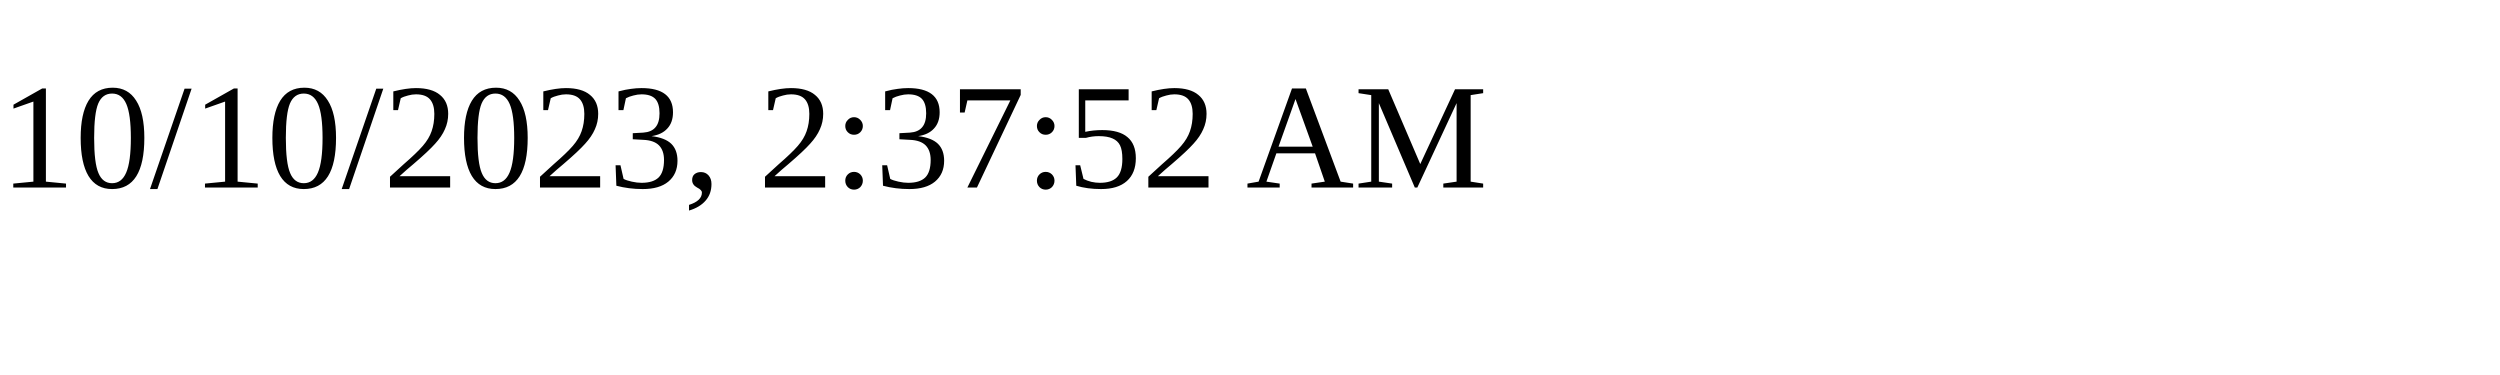
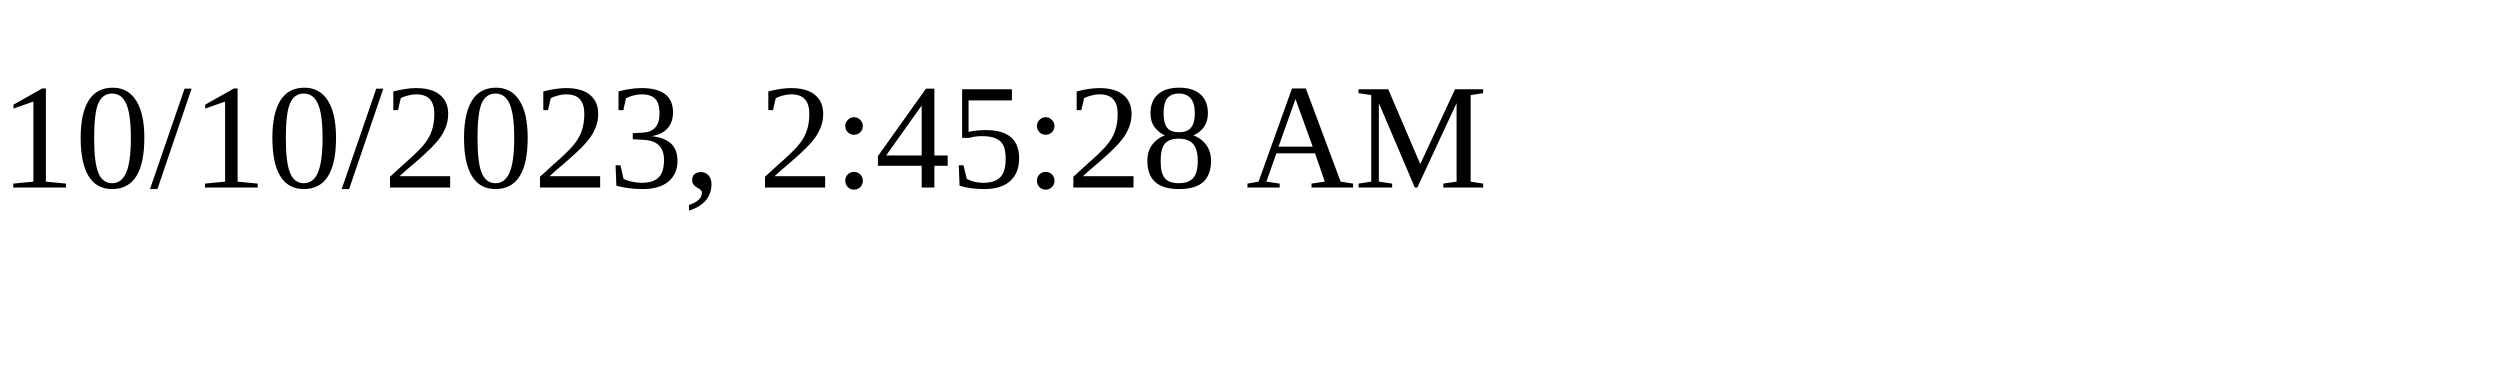
<svg xmlns="http://www.w3.org/2000/svg" height="30" width="200">
-   <text x="0" y="15">10/10/2023, 2:37:52 AM</text>
+   <text x="0" y="15">10/10/2023, 2:45:28 AM</text>
</svg>
